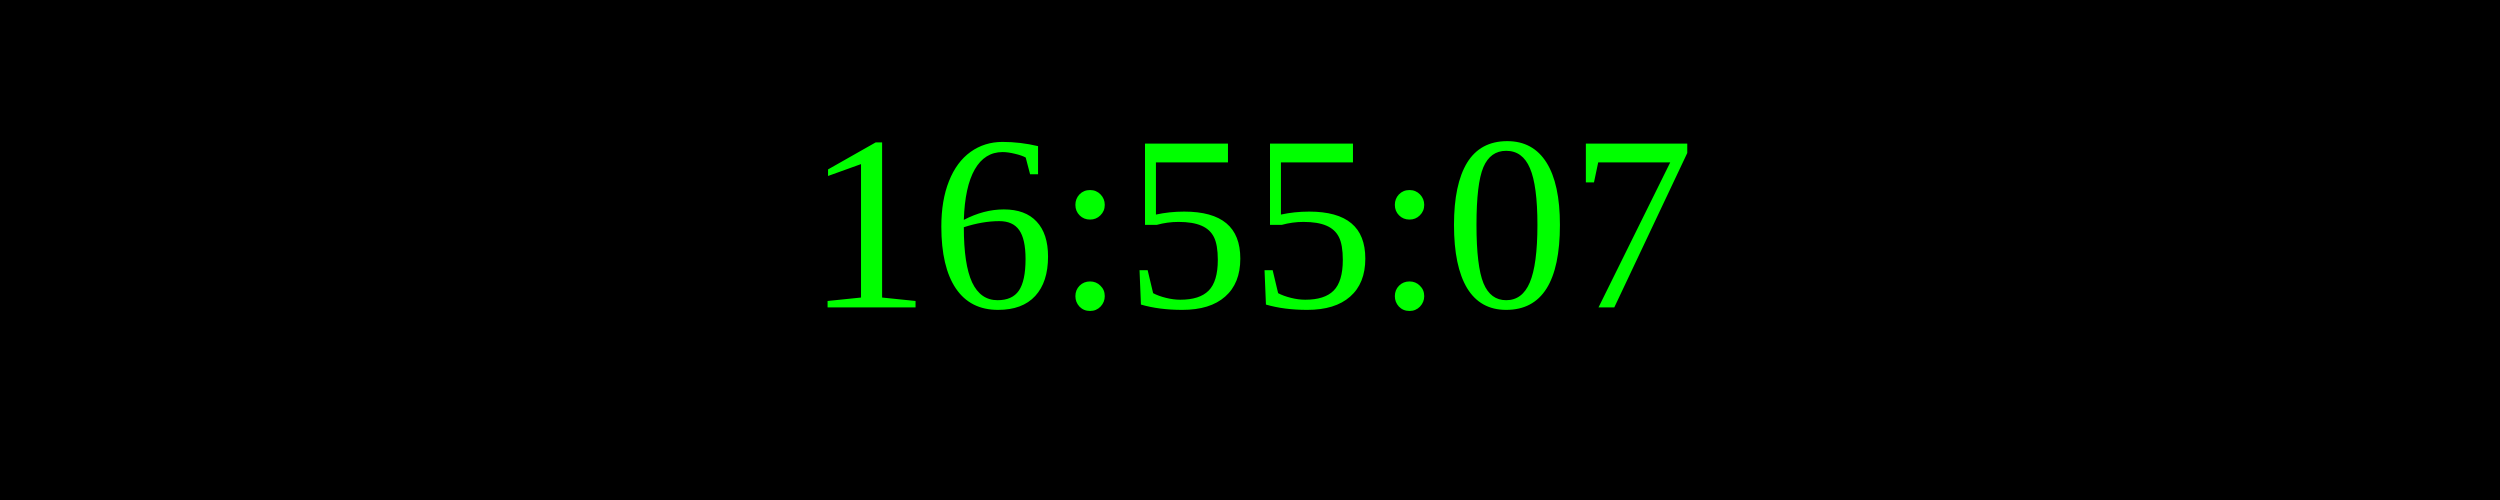
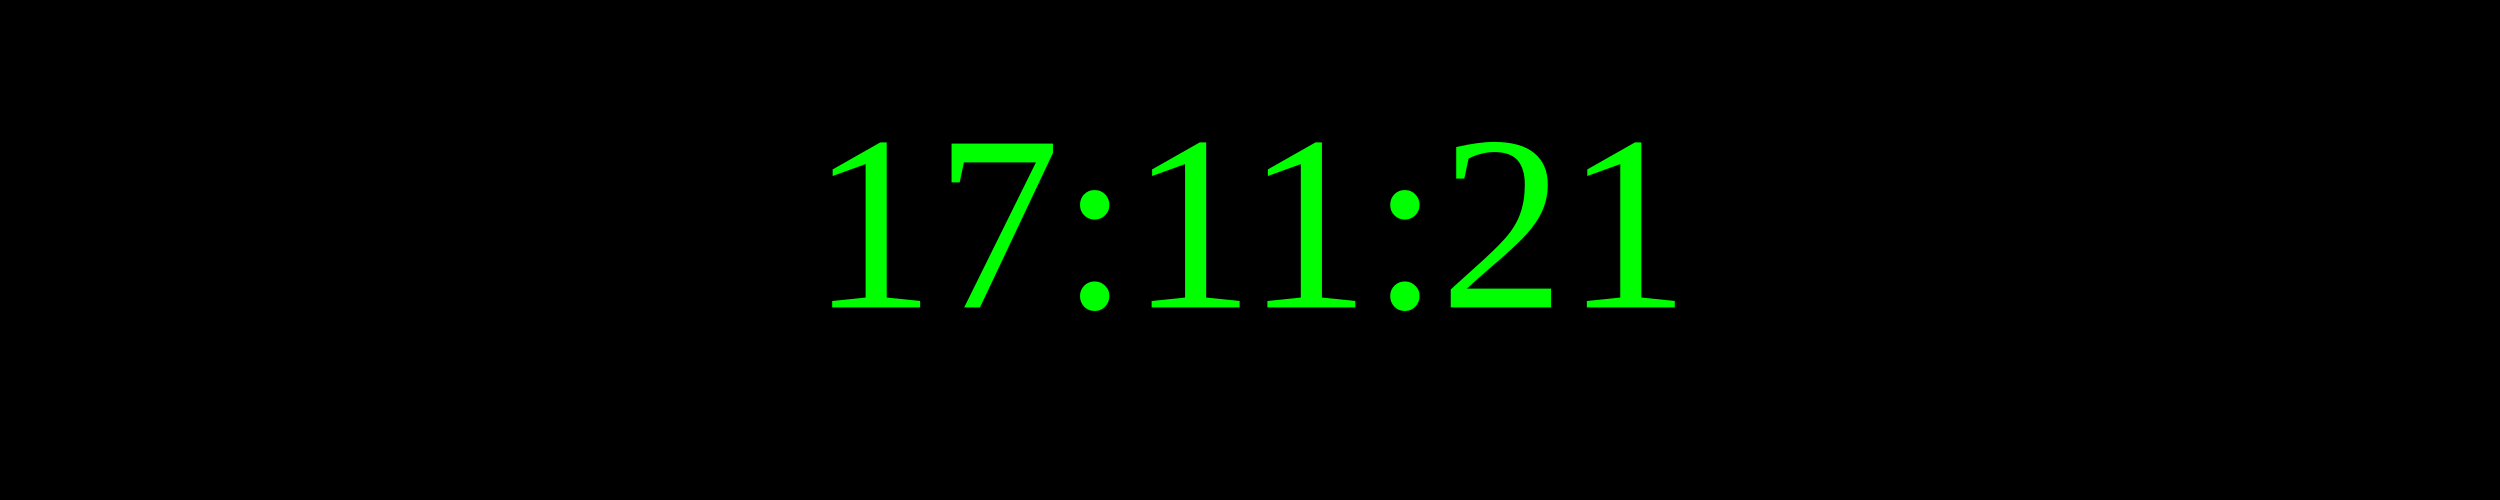
<svg xmlns="http://www.w3.org/2000/svg" width="250" height="50">
  <rect width="100%" height="100%" fill="black" />
  <text x="50%" y="50%" font-size="25" fill="lime" text-anchor="middle" dominant-baseline="middle">
- 16:55:07
+ 17:11:21
</text>
</svg>
